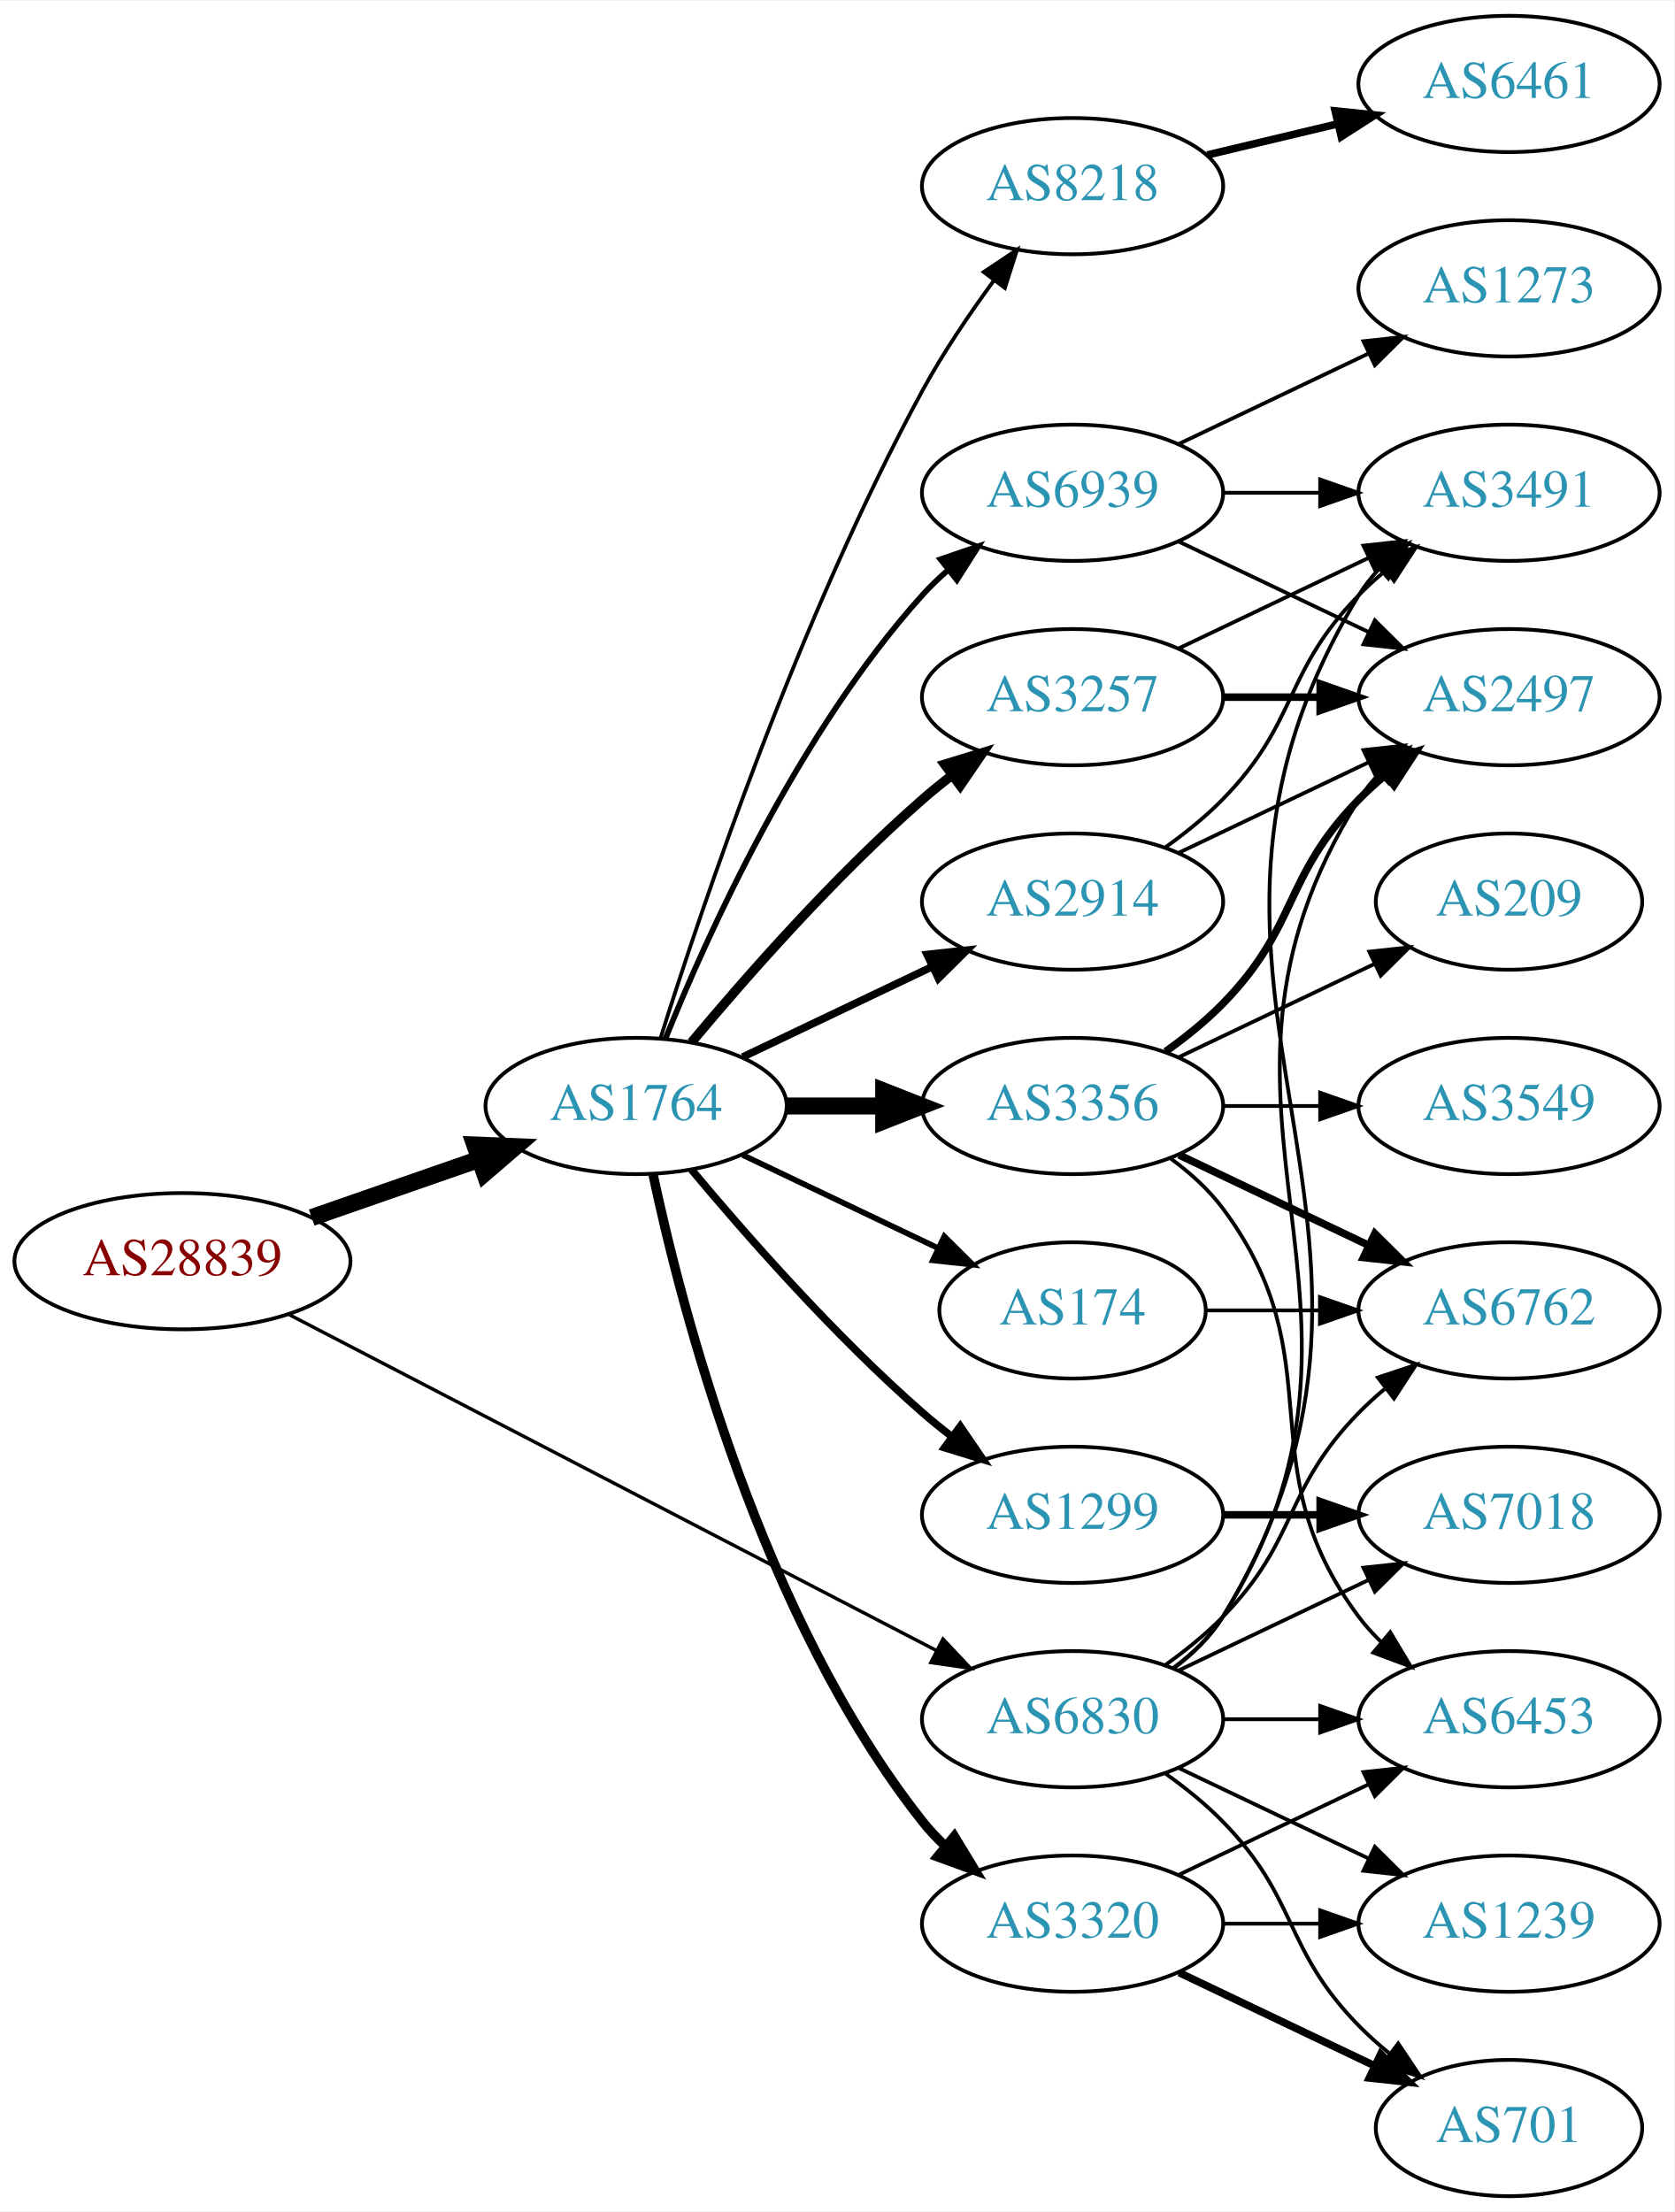
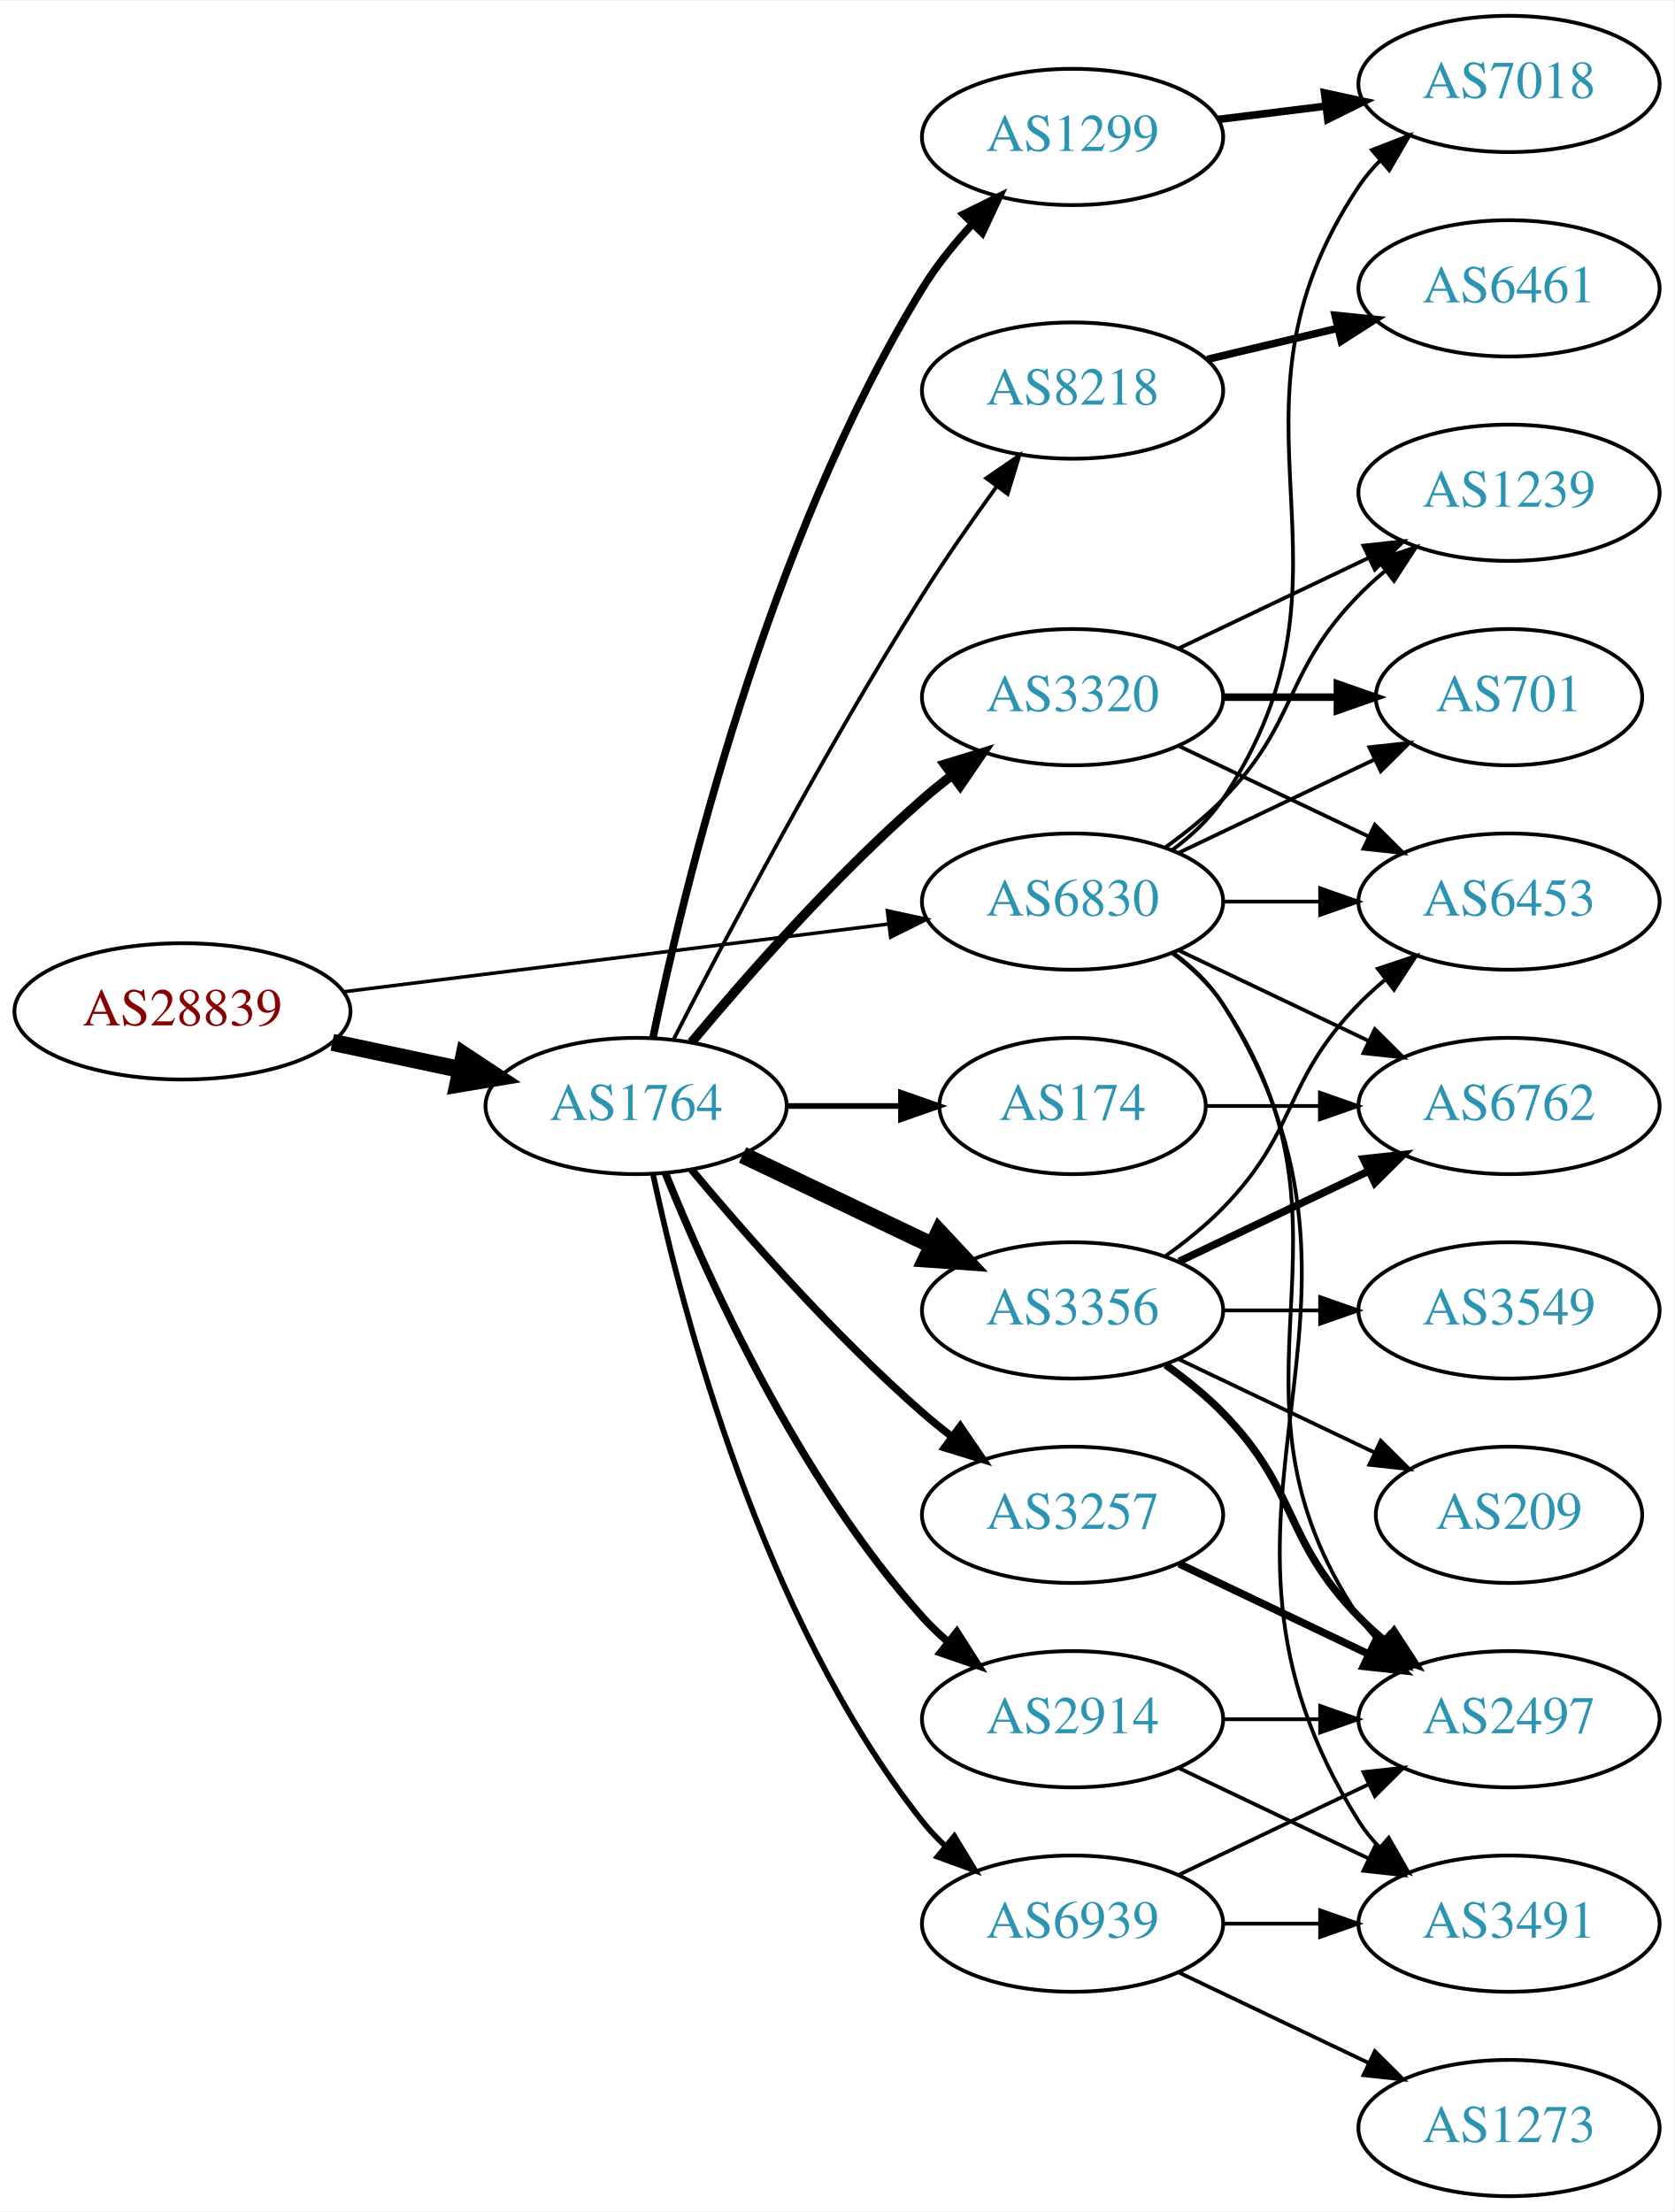
<svg xmlns="http://www.w3.org/2000/svg" xmlns:xlink="http://www.w3.org/1999/xlink" width="442pt" height="584pt" viewBox="0.00 0.00 442.27 584.00">
  <g id="graph0" class="graph" transform="scale(1 1) rotate(0) translate(4 580)">
    <polygon fill="white" stroke="none" points="-4,4 -4,-580 438.271,-580 438.271,4 -4,4" />
    <g id="node1" class="node">
      <g id="a_node1">
        <a xlink:href="/asn/28839" xlink:title="AS28839 ~ ASN-UNOV [AT]">
-           <ellipse fill="#ffffff" stroke="black" cx="44.196" cy="-247" rx="44.393" ry="18" />
-           <text text-anchor="middle" x="44.196" y="-243.3" font-family="Times,serif" font-size="14.00" fill="#880000">AS28839</text>
+           <ellipse fill="#ffffff" stroke="black" cx="44.196" cy="-313" rx="44.393" ry="18" />
+           <text text-anchor="middle" x="44.196" y="-309.3" font-family="Times,serif" font-size="14.00" fill="#880000">AS28839</text>
        </a>
      </g>
    </g>
    <g id="node2" class="node">
      <g id="a_node2">
        <a xlink:href="/asn/1764" xlink:title="AS1764 ~ NEXTLAYER-AS [AT]">
          <ellipse fill="#ffffff" stroke="black" cx="164.039" cy="-288" rx="39.794" ry="18" />
          <text text-anchor="middle" x="164.039" y="-284.3" font-family="Times,serif" font-size="14.00" fill="#2c94b3">AS1764</text>
        </a>
      </g>
    </g>
    <g id="edge1" class="edge">
-       <path fill="none" stroke="black" stroke-width="4.5" d="M78.335,-258.53C92.053,-263.302 108.092,-268.883 122.502,-273.896" />
-       <polygon fill="black" stroke="black" stroke-width="4.5" points="121.43,-277.692 132.168,-277.26 124.018,-270.255 121.43,-277.692" />
+       <path fill="none" stroke="black" stroke-width="4.5" d="M83.782,-304.814C94.575,-302.524 106.404,-300.015 117.556,-297.649" />
+       <polygon fill="black" stroke="black" stroke-width="4.5" points="118.592,-301.454 127.557,-295.527 116.958,-293.751 118.592,-301.454" />
    </g>
    <g id="node3" class="node">
      <g id="a_node3">
        <a xlink:href="/asn/6830" xlink:title="AS6830 ~ LibertyGlobal [AT]">
-           <ellipse fill="#ffffff" stroke="black" cx="279.332" cy="-126" rx="39.794" ry="18" />
-           <text text-anchor="middle" x="279.332" y="-122.3" font-family="Times,serif" font-size="14.00" fill="#2c94b3">AS6830</text>
+           <ellipse fill="#ffffff" stroke="black" cx="279.332" cy="-342" rx="39.794" ry="18" />
+           <text text-anchor="middle" x="279.332" y="-338.3" font-family="Times,serif" font-size="14.00" fill="#2c94b3">AS6830</text>
        </a>
      </g>
    </g>
    <g id="edge2" class="edge">
-       <path fill="none" stroke="black" stroke-width="0.9" d="M72.396,-232.883C114.76,-210.895 196.483,-168.481 243.234,-144.216" />
-       <polygon fill="black" stroke="black" stroke-width="0.9" points="245.111,-147.185 252.375,-139.472 241.887,-140.972 245.111,-147.185" />
+       <path fill="none" stroke="black" stroke-width="0.926" d="M86.607,-318.151C126.981,-323.173 188.325,-330.804 230.7,-336.075" />
+       <polygon fill="black" stroke="black" stroke-width="0.926" points="230.417,-339.567 240.772,-337.328 231.281,-332.62 230.417,-339.567" />
    </g>
    <g id="node4" class="node">
      <g id="a_node4">
+         <a xlink:href="/asn/8218" xlink:title="AS8218 ~ legacy Neotelecoms [FR]">
+           <ellipse fill="#ffffff" stroke="black" cx="279.332" cy="-477" rx="39.794" ry="18" />
+           <text text-anchor="middle" x="279.332" y="-473.3" font-family="Times,serif" font-size="14.00" fill="#2c94b3">AS8218</text>
+         </a>
+       </g>
+     </g>
+     <g id="edge3" class="edge">
+       <path fill="none" stroke="black" d="M174.065,-305.852C187.501,-332.055 213.95,-382.237 239.685,-423 245.748,-432.604 252.868,-442.813 259.333,-451.739" />
+       <polygon fill="black" stroke="black" points="256.54,-453.848 265.276,-459.843 262.185,-449.709 256.54,-453.848" />
+     </g>
+     <g id="node5" class="node">
+       <g id="a_node5">
        <a xlink:href="/asn/1299" xlink:title="AS1299 ~ Telia Carrier [EU]">
+           <ellipse fill="#ffffff" stroke="black" cx="279.332" cy="-544" rx="39.794" ry="18" />
+           <text text-anchor="middle" x="279.332" y="-540.3" font-family="Times,serif" font-size="14.00" fill="#2c94b3">AS1299</text>
+         </a>
+       </g>
+     </g>
+     <g id="edge4" class="edge">
+       <path fill="none" stroke="black" stroke-width="2" d="M168.469,-305.928C176.411,-344.449 198.592,-437.046 239.685,-504 243.35,-509.972 248.043,-515.772 252.885,-521.018" />
+       <polygon fill="black" stroke="black" stroke-width="2" points="250.487,-523.571 259.986,-528.263 255.486,-518.671 250.487,-523.571" />
+     </g>
+     <g id="node6" class="node">
+       <g id="a_node6">
+         <a xlink:href="/asn/3356" xlink:title="AS3356 ~ Level 3 Parent, LLC [US]">
+           <ellipse fill="#ffffff" stroke="black" cx="279.332" cy="-234" rx="39.794" ry="18" />
+           <text text-anchor="middle" x="279.332" y="-230.3" font-family="Times,serif" font-size="14.00" fill="#2c94b3">AS3356</text>
+         </a>
+       </g>
+     </g>
+     <g id="edge5" class="edge">
+       <path fill="none" stroke="black" stroke-width="4.5" d="M192.175,-275.066C207.169,-267.919 225.99,-258.948 242.213,-251.215" />
+       <polygon fill="black" stroke="black" stroke-width="4.5" points="244.084,-254.686 251.417,-246.829 240.695,-247.577 244.084,-254.686" />
+     </g>
+     <g id="node7" class="node">
+       <g id="a_node7">
+         <a xlink:href="/asn/3257" xlink:title="AS3257 ~ GTT [DE]">
          <ellipse fill="#ffffff" stroke="black" cx="279.332" cy="-180" rx="39.794" ry="18" />
-           <text text-anchor="middle" x="279.332" y="-176.3" font-family="Times,serif" font-size="14.00" fill="#2c94b3">AS1299</text>
-         </a>
-       </g>
-     </g>
-     <g id="edge3" class="edge">
+           <text text-anchor="middle" x="279.332" y="-176.3" font-family="Times,serif" font-size="14.00" fill="#2c94b3">AS3257</text>
+         </a>
+       </g>
+     </g>
+     <g id="edge6" class="edge">
      <path fill="none" stroke="black" stroke-width="2" d="M178.669,-271.183C192.951,-254.071 216.498,-227.255 239.685,-207 242.151,-204.846 244.789,-202.706 247.487,-200.628" />
      <polygon fill="black" stroke="black" stroke-width="2" points="249.66,-203.375 255.641,-194.63 245.512,-197.736 249.66,-203.375" />
-     </g>
-     <g id="node5" class="node">
-       <g id="a_node5">
-         <a xlink:href="/asn/3257" xlink:title="AS3257 ~ GTT [DE]">
-           <ellipse fill="#ffffff" stroke="black" cx="279.332" cy="-396" rx="39.794" ry="18" />
-           <text text-anchor="middle" x="279.332" y="-392.3" font-family="Times,serif" font-size="14.00" fill="#2c94b3">AS3257</text>
-         </a>
-       </g>
-     </g>
-     <g id="edge4" class="edge">
-       <path fill="none" stroke="black" stroke-width="2.5" d="M178.669,-304.817C192.951,-321.929 216.498,-348.745 239.685,-369 242.151,-371.154 244.789,-373.294 247.487,-375.372" />
-       <polygon fill="black" stroke="black" stroke-width="2.5" points="245.512,-378.264 255.641,-381.37 249.66,-372.625 245.512,-378.264" />
-     </g>
-     <g id="node6" class="node">
-       <g id="a_node6">
-         <a xlink:href="/asn/2914" xlink:title="AS2914 ~ NTT America, Inc. [US]">
-           <ellipse fill="#ffffff" stroke="black" cx="279.332" cy="-342" rx="39.794" ry="18" />
-           <text text-anchor="middle" x="279.332" y="-338.3" font-family="Times,serif" font-size="14.00" fill="#2c94b3">AS2914</text>
-         </a>
-       </g>
-     </g>
-     <g id="edge5" class="edge">
-       <path fill="none" stroke="black" stroke-width="2" d="M192.175,-300.934C207.169,-308.081 225.99,-317.052 242.213,-324.785" />
-       <polygon fill="black" stroke="black" stroke-width="2" points="240.884,-328.028 251.417,-329.171 243.895,-321.709 240.884,-328.028" />
-     </g>
-     <g id="node7" class="node">
-       <g id="a_node7">
-         <a xlink:href="/asn/3356" xlink:title="AS3356 ~ Level 3 Parent, LLC [US]">
-           <ellipse fill="#ffffff" stroke="black" cx="279.332" cy="-288" rx="39.794" ry="18" />
-           <text text-anchor="middle" x="279.332" y="-284.3" font-family="Times,serif" font-size="14.00" fill="#2c94b3">AS3356</text>
-         </a>
-       </g>
-     </g>
-     <g id="edge6" class="edge">
-       <path fill="none" stroke="black" stroke-width="4.5" d="M203.711,-288C211.914,-288 220.678,-288 229.21,-288" />
-       <polygon fill="black" stroke="black" stroke-width="4.5" points="229.449,-291.938 239.449,-288 229.449,-284.063 229.449,-291.938" />
    </g>
    <g id="node8" class="node">
      <g id="a_node8">
        <a xlink:href="/asn/3320" xlink:title="AS3320 ~ DTAG [DE]">
-           <ellipse fill="#ffffff" stroke="black" cx="279.332" cy="-72" rx="39.794" ry="18" />
-           <text text-anchor="middle" x="279.332" y="-68.3" font-family="Times,serif" font-size="14.00" fill="#2c94b3">AS3320</text>
+           <ellipse fill="#ffffff" stroke="black" cx="279.332" cy="-396" rx="39.794" ry="18" />
+           <text text-anchor="middle" x="279.332" y="-392.3" font-family="Times,serif" font-size="14.00" fill="#2c94b3">AS3320</text>
        </a>
      </g>
    </g>
    <g id="edge7" class="edge">
-       <path fill="none" stroke="black" stroke-width="2.5" d="M168.529,-269.84C176.16,-233.97 197.152,-152.845 239.685,-99 241.493,-96.712 243.545,-94.538 245.74,-92.49" />
-       <polygon fill="black" stroke="black" stroke-width="2.5" points="248.094,-95.086 253.6,-86.034 243.651,-89.677 248.094,-95.086" />
+       <path fill="none" stroke="black" stroke-width="2.5" d="M178.669,-304.817C192.951,-321.929 216.498,-348.745 239.685,-369 242.151,-371.154 244.789,-373.294 247.487,-375.372" />
+       <polygon fill="black" stroke="black" stroke-width="2.5" points="245.512,-378.264 255.641,-381.37 249.66,-372.625 245.512,-378.264" />
    </g>
    <g id="node9" class="node">
      <g id="a_node9">
-         <a xlink:href="/asn/8218" xlink:title="AS8218 ~ legacy Neotelecoms [FR]">
-           <ellipse fill="#ffffff" stroke="black" cx="279.332" cy="-531" rx="39.794" ry="18" />
-           <text text-anchor="middle" x="279.332" y="-527.3" font-family="Times,serif" font-size="14.00" fill="#2c94b3">AS8218</text>
+         <a xlink:href="/asn/174" xlink:title="AS174 ~ Cogent Communications [US]">
+           <ellipse fill="#ffffff" stroke="black" cx="279.332" cy="-288" rx="35.194" ry="18" />
+           <text text-anchor="middle" x="279.332" y="-284.3" font-family="Times,serif" font-size="14.00" fill="#2c94b3">AS174</text>
        </a>
      </g>
    </g>
    <g id="edge8" class="edge">
-       <path fill="none" stroke="black" d="M170.46,-305.841C181.231,-340.146 207.122,-417.203 239.685,-477 245.117,-486.974 252.091,-497.269 258.617,-506.16" />
-       <polygon fill="black" stroke="black" points="255.858,-508.316 264.67,-514.198 261.45,-504.105 255.858,-508.316" />
+       <path fill="none" stroke="black" stroke-width="1.5" d="M203.711,-288C213.416,-288 223.907,-288 233.87,-288" />
+       <polygon fill="black" stroke="black" stroke-width="1.5" points="234.006,-291.5 244.006,-288 234.006,-284.5 234.006,-291.5" />
    </g>
    <g id="node10" class="node">
      <g id="a_node10">
-         <a xlink:href="/asn/174" xlink:title="AS174 ~ Cogent Communications [US]">
-           <ellipse fill="#ffffff" stroke="black" cx="279.332" cy="-234" rx="35.194" ry="18" />
-           <text text-anchor="middle" x="279.332" y="-230.3" font-family="Times,serif" font-size="14.00" fill="#2c94b3">AS174</text>
+         <a xlink:href="/asn/2914" xlink:title="AS2914 ~ NTT America, Inc. [US]">
+           <ellipse fill="#ffffff" stroke="black" cx="279.332" cy="-126" rx="39.794" ry="18" />
+           <text text-anchor="middle" x="279.332" y="-122.3" font-family="Times,serif" font-size="14.00" fill="#2c94b3">AS2914</text>
        </a>
      </g>
    </g>
    <g id="edge9" class="edge">
-       <path fill="none" stroke="black" stroke-width="1.5" d="M192.175,-275.066C207.607,-267.71 227.092,-258.423 243.628,-250.541" />
-       <polygon fill="black" stroke="black" stroke-width="1.5" points="245.448,-253.551 252.969,-246.089 242.436,-247.232 245.448,-253.551" />
+       <path fill="none" stroke="black" stroke-width="2" d="M171.786,-270.213C182.837,-242.757 206.891,-189.422 239.685,-153 241.688,-150.776 243.906,-148.637 246.239,-146.603" />
+       <polygon fill="black" stroke="black" stroke-width="2" points="248.769,-149.065 254.458,-140.127 244.437,-143.567 248.769,-149.065" />
    </g>
    <g id="node11" class="node">
      <g id="a_node11">
        <a xlink:href="/asn/6939" xlink:title="AS6939 ~ Hurricane Electric LLC [US]">
-           <ellipse fill="#ffffff" stroke="black" cx="279.332" cy="-450" rx="39.794" ry="18" />
-           <text text-anchor="middle" x="279.332" y="-446.3" font-family="Times,serif" font-size="14.00" fill="#2c94b3">AS6939</text>
+           <ellipse fill="#ffffff" stroke="black" cx="279.332" cy="-72" rx="39.794" ry="18" />
+           <text text-anchor="middle" x="279.332" y="-68.3" font-family="Times,serif" font-size="14.00" fill="#2c94b3">AS6939</text>
        </a>
      </g>
    </g>
    <g id="edge10" class="edge">
-       <path fill="none" stroke="black" stroke-width="1.5" d="M171.786,-305.787C182.837,-333.243 206.891,-386.578 239.685,-423 241.688,-425.224 243.906,-427.363 246.239,-429.397" />
-       <polygon fill="black" stroke="black" stroke-width="1.5" points="244.437,-432.433 254.458,-435.873 248.769,-426.935 244.437,-432.433" />
-     </g>
-     <g id="node12" class="node">
-       <g id="a_node12">
-         <a xlink:href="/asn/2497" xlink:title="AS2497 ~ Internet Initiative Japan Inc. [JP]">
-           <ellipse fill="#ffffff" stroke="black" cx="394.625" cy="-396" rx="39.794" ry="18" />
-           <text text-anchor="middle" x="394.625" y="-392.3" font-family="Times,serif" font-size="14.00" fill="#2c94b3">AS2497</text>
-         </a>
-       </g>
-     </g>
-     <g id="edge27" class="edge">
-       <path fill="none" stroke="black" d="M305.858,-139.472C310.903,-143.223 315.658,-147.74 318.978,-153 370.928,-235.3 303.028,-286.7 354.978,-369 356.534,-371.466 358.406,-373.768 360.475,-375.905" />
-       <polygon fill="black" stroke="black" points="358.254,-378.611 368.099,-382.528 362.845,-373.327 358.254,-378.611" />
+       <path fill="none" stroke="black" stroke-width="1.5" d="M168.529,-269.84C176.16,-233.97 197.152,-152.845 239.685,-99 241.493,-96.712 243.545,-94.538 245.74,-92.49" />
+       <polygon fill="black" stroke="black" stroke-width="1.5" points="248.094,-95.086 253.6,-86.034 243.651,-89.677 248.094,-95.086" />
    </g>
    <g id="node13" class="node">
      <g id="a_node13">
-         <a xlink:href="/asn/3491" xlink:title="AS3491 ~ PCCW Global, Inc. [US]">
-           <ellipse fill="#ffffff" stroke="black" cx="394.625" cy="-450" rx="39.794" ry="18" />
-           <text text-anchor="middle" x="394.625" y="-446.3" font-family="Times,serif" font-size="14.00" fill="#2c94b3">AS3491</text>
-         </a>
-       </g>
-     </g>
-     <g id="edge29" class="edge">
-       <path fill="none" stroke="black" d="M305.985,-139.393C311.024,-143.148 315.744,-147.686 318.978,-153 381.922,-256.412 292.034,-319.588 354.978,-423 356.494,-425.491 358.337,-427.811 360.385,-429.96" />
-       <polygon fill="black" stroke="black" points="358.143,-432.649 367.971,-436.607 362.756,-427.384 358.143,-432.649" />
-     </g>
-     <g id="node14" class="node">
-       <g id="a_node14">
-         <a xlink:href="/asn/6453" xlink:title="AS6453 ~ TATA COMMUNICATIONS (AMERICA) INC [US]">
-           <ellipse fill="#ffffff" stroke="black" cx="394.625" cy="-126" rx="39.794" ry="18" />
-           <text text-anchor="middle" x="394.625" y="-122.3" font-family="Times,serif" font-size="14.00" fill="#2c94b3">AS6453</text>
-         </a>
-       </g>
-     </g>
-     <g id="edge25" class="edge">
-       <path fill="none" stroke="black" d="M319.004,-126C327.207,-126 335.971,-126 344.503,-126" />
-       <polygon fill="black" stroke="black" points="344.742,-129.5 354.742,-126 344.742,-122.5 344.742,-129.5" />
+         <a xlink:href="/asn/7018" xlink:title="AS7018 ~ AT&amp;T Services, Inc. [US]">
+           <ellipse fill="#ffffff" stroke="black" cx="394.625" cy="-558" rx="39.794" ry="18" />
+           <text text-anchor="middle" x="394.625" y="-554.3" font-family="Times,serif" font-size="14.00" fill="#2c94b3">AS7018</text>
+         </a>
+       </g>
+     </g>
+     <g id="edge26" class="edge">
+       <path fill="none" stroke="black" d="M305.651,-355.607C310.707,-359.351 315.518,-363.831 318.978,-369 360.003,-430.294 313.954,-469.706 354.978,-531 356.6,-533.423 358.519,-535.695 360.621,-537.81" />
+       <polygon fill="black" stroke="black" points="358.434,-540.546 368.306,-544.393 362.988,-535.229 358.434,-540.546" />
    </g>
    <g id="node15" class="node">
      <g id="a_node15">
        <a xlink:href="/asn/6762" xlink:title="AS6762 ~ TELECOM ITALIA SPARKLE S.p.A. [IT]">
-           <ellipse fill="#ffffff" stroke="black" cx="394.625" cy="-234" rx="39.794" ry="18" />
-           <text text-anchor="middle" x="394.625" y="-230.3" font-family="Times,serif" font-size="14.00" fill="#2c94b3">AS6762</text>
-         </a>
-       </g>
-     </g>
-     <g id="edge26" class="edge">
-       <path fill="none" stroke="black" d="M303.926,-140.389C309.182,-144.148 314.513,-148.437 318.978,-153 339.151,-173.617 334.806,-186.383 354.978,-207 357.071,-209.139 359.354,-211.218 361.731,-213.21" />
-       <polygon fill="black" stroke="black" points="359.974,-216.275 370.031,-219.611 364.249,-210.732 359.974,-216.275" />
+           <ellipse fill="#ffffff" stroke="black" cx="394.625" cy="-288" rx="39.794" ry="18" />
+           <text text-anchor="middle" x="394.625" y="-284.3" font-family="Times,serif" font-size="14.00" fill="#2c94b3">AS6762</text>
+         </a>
+       </g>
+     </g>
+     <g id="edge28" class="edge">
+       <path fill="none" stroke="black" d="M307.468,-329.066C322.462,-321.919 341.283,-312.948 357.506,-305.215" />
+       <polygon fill="black" stroke="black" points="359.188,-308.291 366.71,-300.829 356.177,-301.972 359.188,-308.291" />
+     </g>
+     <g id="node16" class="node">
+       <g id="a_node16">
+         <a xlink:href="/asn/2497" xlink:title="AS2497 ~ Internet Initiative Japan Inc. [JP]">
+           <ellipse fill="#ffffff" stroke="black" cx="394.625" cy="-126" rx="39.794" ry="18" />
+           <text text-anchor="middle" x="394.625" y="-122.3" font-family="Times,serif" font-size="14.00" fill="#2c94b3">AS2497</text>
+         </a>
+       </g>
+     </g>
+     <g id="edge25" class="edge">
+       <path fill="none" stroke="black" d="M305.651,-328.393C310.707,-324.649 315.518,-320.169 318.978,-315 360.003,-253.706 313.954,-214.294 354.978,-153 356.6,-150.577 358.519,-148.305 360.621,-146.19" />
+       <polygon fill="black" stroke="black" points="362.988,-148.771 368.306,-139.607 358.434,-143.454 362.988,-148.771" />
+     </g>
+     <g id="node17" class="node">
+       <g id="a_node17">
+         <a xlink:href="/asn/6453" xlink:title="AS6453 ~ TATA COMMUNICATIONS (AMERICA) INC [US]">
+           <ellipse fill="#ffffff" stroke="black" cx="394.625" cy="-342" rx="39.794" ry="18" />
+           <text text-anchor="middle" x="394.625" y="-338.3" font-family="Times,serif" font-size="14.00" fill="#2c94b3">AS6453</text>
+         </a>
+       </g>
+     </g>
+     <g id="edge29" class="edge">
+       <path fill="none" stroke="black" d="M319.004,-342C327.207,-342 335.971,-342 344.503,-342" />
+       <polygon fill="black" stroke="black" points="344.742,-345.5 354.742,-342 344.742,-338.5 344.742,-345.5" />
    </g>
    <g id="node19" class="node">
      <g id="a_node19">
-         <a xlink:href="/asn/7018" xlink:title="AS7018 ~ AT&amp;T Services, Inc. [US]">
-           <ellipse fill="#ffffff" stroke="black" cx="394.625" cy="-180" rx="39.794" ry="18" />
-           <text text-anchor="middle" x="394.625" y="-176.3" font-family="Times,serif" font-size="14.00" fill="#2c94b3">AS7018</text>
-         </a>
-       </g>
-     </g>
-     <g id="edge28" class="edge">
-       <path fill="none" stroke="black" d="M307.468,-138.934C322.462,-146.081 341.283,-155.052 357.506,-162.785" />
-       <polygon fill="black" stroke="black" points="356.177,-166.028 366.71,-167.171 359.188,-159.709 356.177,-166.028" />
+         <a xlink:href="/asn/3491" xlink:title="AS3491 ~ PCCW Global, Inc. [US]">
+           <ellipse fill="#ffffff" stroke="black" cx="394.625" cy="-72" rx="39.794" ry="18" />
+           <text text-anchor="middle" x="394.625" y="-68.3" font-family="Times,serif" font-size="14.00" fill="#2c94b3">AS3491</text>
+         </a>
+       </g>
+     </g>
+     <g id="edge27" class="edge">
+       <path fill="none" stroke="black" d="M305.858,-328.528C310.903,-324.777 315.658,-320.26 318.978,-315 370.928,-232.7 303.028,-181.3 354.978,-99 356.534,-96.534 358.406,-94.232 360.475,-92.095" />
+       <polygon fill="black" stroke="black" points="362.845,-94.673 368.099,-85.472 358.254,-89.389 362.845,-94.673" />
    </g>
    <g id="node20" class="node">
      <g id="a_node20">
+         <a xlink:href="/asn/701" xlink:title="AS701 ~ UUNET [US]">
+           <ellipse fill="#ffffff" stroke="black" cx="394.625" cy="-396" rx="35.194" ry="18" />
+           <text text-anchor="middle" x="394.625" y="-392.3" font-family="Times,serif" font-size="14.00" fill="#2c94b3">AS701</text>
+         </a>
+       </g>
+     </g>
+     <g id="edge30" class="edge">
+       <path fill="none" stroke="black" d="M307.468,-354.934C322.9,-362.29 342.385,-371.577 358.92,-379.459" />
+       <polygon fill="black" stroke="black" points="357.729,-382.768 368.262,-383.911 360.741,-376.449 357.729,-382.768" />
+     </g>
+     <g id="node21" class="node">
+       <g id="a_node21">
        <a xlink:href="/asn/1239" xlink:title="AS1239 ~ Sprint [US]">
-           <ellipse fill="#ffffff" stroke="black" cx="394.625" cy="-72" rx="39.794" ry="18" />
-           <text text-anchor="middle" x="394.625" y="-68.3" font-family="Times,serif" font-size="14.00" fill="#2c94b3">AS1239</text>
-         </a>
-       </g>
-     </g>
-     <g id="edge30" class="edge">
+           <ellipse fill="#ffffff" stroke="black" cx="394.625" cy="-450" rx="39.794" ry="18" />
+           <text text-anchor="middle" x="394.625" y="-446.3" font-family="Times,serif" font-size="14.00" fill="#2c94b3">AS1239</text>
+         </a>
+       </g>
+     </g>
+     <g id="edge24" class="edge">
+       <path fill="none" stroke="black" d="M303.926,-356.389C309.182,-360.148 314.513,-364.437 318.978,-369 339.151,-389.617 334.806,-402.383 354.978,-423 357.071,-425.139 359.354,-427.218 361.731,-429.21" />
+       <polygon fill="black" stroke="black" points="359.974,-432.275 370.031,-435.611 364.249,-426.732 359.974,-432.275" />
+     </g>
+     <g id="node12" class="node">
+       <g id="a_node12">
+         <a xlink:href="/asn/6461" xlink:title="AS6461 ~ Zayo Bandwidth [US]">
+           <ellipse fill="#ffffff" stroke="black" cx="394.625" cy="-504" rx="39.794" ry="18" />
+           <text text-anchor="middle" x="394.625" y="-500.3" font-family="Times,serif" font-size="14.00" fill="#2c94b3">AS6461</text>
+         </a>
+       </g>
+     </g>
+     <g id="edge11" class="edge">
+       <path fill="none" stroke="black" stroke-width="2" d="M314.939,-485.248C325.81,-487.838 337.964,-490.735 349.407,-493.462" />
+       <polygon fill="black" stroke="black" stroke-width="2" points="348.69,-496.889 359.229,-495.803 350.313,-490.08 348.69,-496.889" />
+     </g>
+     <g id="edge12" class="edge">
+       <path fill="none" stroke="black" stroke-width="2" d="M317.742,-548.623C326.83,-549.746 336.667,-550.962 346.152,-552.134" />
+       <polygon fill="black" stroke="black" stroke-width="2" points="345.9,-555.629 356.254,-553.382 346.758,-548.682 345.9,-555.629" />
+     </g>
+     <g id="node14" class="node">
+       <g id="a_node14">
+         <a xlink:href="/asn/3549" xlink:title="AS3549 ~ Level 3 Parent, LLC [US]">
+           <ellipse fill="#ffffff" stroke="black" cx="394.625" cy="-234" rx="39.794" ry="18" />
+           <text text-anchor="middle" x="394.625" y="-230.3" font-family="Times,serif" font-size="14.00" fill="#2c94b3">AS3549</text>
+         </a>
+       </g>
+     </g>
+     <g id="edge13" class="edge">
+       <path fill="none" stroke="black" d="M319.004,-234C327.207,-234 335.971,-234 344.503,-234" />
+       <polygon fill="black" stroke="black" points="344.742,-237.5 354.742,-234 344.742,-230.5 344.742,-237.5" />
+     </g>
+     <g id="edge14" class="edge">
+       <path fill="none" stroke="black" stroke-width="2" d="M307.468,-246.934C322.462,-254.081 341.283,-263.052 357.506,-270.785" />
+       <polygon fill="black" stroke="black" stroke-width="2" points="356.177,-274.028 366.71,-275.171 359.188,-267.709 356.177,-274.028" />
+     </g>
+     <g id="edge15" class="edge">
+       <path fill="none" stroke="black" stroke-width="2" d="M303.926,-219.611C309.182,-215.852 314.513,-211.563 318.978,-207 339.151,-186.383 334.806,-173.617 354.978,-153 357.071,-150.861 359.354,-148.782 361.731,-146.79" />
+       <polygon fill="black" stroke="black" stroke-width="2" points="364.249,-149.268 370.031,-140.389 359.974,-143.725 364.249,-149.268" />
+     </g>
+     <g id="edge16" class="edge">
+       <path fill="none" stroke="black" d="M303.926,-248.389C309.182,-252.148 314.513,-256.437 318.978,-261 339.151,-281.617 334.806,-294.383 354.978,-315 357.071,-317.139 359.354,-319.218 361.731,-321.21" />
+       <polygon fill="black" stroke="black" points="359.974,-324.275 370.031,-327.611 364.249,-318.732 359.974,-324.275" />
+     </g>
+     <g id="node18" class="node">
+       <g id="a_node18">
+         <a xlink:href="/asn/209" xlink:title="AS209 ~ CenturyLink Communications, LLC [US]">
+           <ellipse fill="#ffffff" stroke="black" cx="394.625" cy="-180" rx="35.194" ry="18" />
+           <text text-anchor="middle" x="394.625" y="-176.3" font-family="Times,serif" font-size="14.00" fill="#2c94b3">AS209</text>
+         </a>
+       </g>
+     </g>
+     <g id="edge17" class="edge">
+       <path fill="none" stroke="black" d="M307.468,-221.066C322.9,-213.71 342.385,-204.423 358.92,-196.541" />
+       <polygon fill="black" stroke="black" points="360.741,-199.551 368.262,-192.089 357.729,-193.232 360.741,-199.551" />
+     </g>
+     <g id="edge20" class="edge">
+       <path fill="none" stroke="black" stroke-width="2" d="M307.468,-167.066C322.462,-159.919 341.283,-150.948 357.506,-143.215" />
+       <polygon fill="black" stroke="black" stroke-width="2" points="359.188,-146.291 366.71,-138.829 356.177,-139.972 359.188,-146.291" />
+     </g>
+     <g id="edge23" class="edge">
+       <path fill="none" stroke="black" d="M307.468,-383.066C322.462,-375.919 341.283,-366.948 357.506,-359.215" />
+       <polygon fill="black" stroke="black" points="359.188,-362.291 366.71,-354.829 356.177,-355.972 359.188,-362.291" />
+     </g>
+     <g id="edge21" class="edge">
+       <path fill="none" stroke="black" stroke-width="2" d="M319.004,-396C328.709,-396 339.2,-396 349.163,-396" />
+       <polygon fill="black" stroke="black" stroke-width="2" points="349.299,-399.5 359.299,-396 349.299,-392.5 349.299,-399.5" />
+     </g>
+     <g id="edge22" class="edge">
+       <path fill="none" stroke="black" d="M307.468,-408.934C322.462,-416.081 341.283,-425.052 357.506,-432.785" />
+       <polygon fill="black" stroke="black" points="356.177,-436.028 366.71,-437.171 359.188,-429.709 356.177,-436.028" />
+     </g>
+     <g id="edge34" class="edge">
+       <path fill="none" stroke="black" d="M314.631,-288C324.008,-288 334.358,-288 344.393,-288" />
+       <polygon fill="black" stroke="black" points="344.681,-291.5 354.681,-288 344.681,-284.5 344.681,-291.5" />
+     </g>
+     <g id="edge18" class="edge">
+       <path fill="none" stroke="black" d="M319.004,-126C327.207,-126 335.971,-126 344.503,-126" />
+       <polygon fill="black" stroke="black" points="344.742,-129.5 354.742,-126 344.742,-122.5 344.742,-129.5" />
+     </g>
+     <g id="edge19" class="edge">
      <path fill="none" stroke="black" d="M307.468,-113.066C322.462,-105.919 341.283,-96.948 357.506,-89.215" />
      <polygon fill="black" stroke="black" points="359.188,-92.291 366.71,-84.829 356.177,-85.972 359.188,-92.291" />
    </g>
-     <g id="node21" class="node">
-       <g id="a_node21">
-         <a xlink:href="/asn/701" xlink:title="AS701 ~ UUNET [US]">
-           <ellipse fill="#ffffff" stroke="black" cx="394.625" cy="-18" rx="35.194" ry="18" />
-           <text text-anchor="middle" x="394.625" y="-14.3" font-family="Times,serif" font-size="14.00" fill="#2c94b3">AS701</text>
-         </a>
-       </g>
-     </g>
    <g id="edge31" class="edge">
-       <path fill="none" stroke="black" d="M303.926,-111.611C309.182,-107.852 314.513,-103.563 318.978,-99 339.151,-78.383 334.806,-65.617 354.978,-45 357.457,-42.466 360.204,-40.017 363.056,-37.696" />
-       <polygon fill="black" stroke="black" points="365.359,-40.343 371.242,-31.532 361.148,-34.752 365.359,-40.343" />
-     </g>
-     <g id="edge21" class="edge">
-       <path fill="none" stroke="black" stroke-width="2" d="M319.004,-180C327.207,-180 335.971,-180 344.503,-180" />
-       <polygon fill="black" stroke="black" stroke-width="2" points="344.742,-183.5 354.742,-180 344.742,-176.5 344.742,-183.5" />
-     </g>
-     <g id="edge11" class="edge">
-       <path fill="none" stroke="black" stroke-width="2" d="M319.004,-396C327.207,-396 335.971,-396 344.503,-396" />
-       <polygon fill="black" stroke="black" stroke-width="2" points="344.742,-399.5 354.742,-396 344.742,-392.5 344.742,-399.5" />
-     </g>
-     <g id="edge12" class="edge">
-       <path fill="none" stroke="black" d="M307.468,-408.934C322.462,-416.081 341.283,-425.052 357.506,-432.785" />
-       <polygon fill="black" stroke="black" points="356.177,-436.028 366.71,-437.171 359.188,-429.709 356.177,-436.028" />
-     </g>
-     <g id="edge14" class="edge">
-       <path fill="none" stroke="black" d="M307.468,-354.934C322.462,-362.081 341.283,-371.052 357.506,-378.785" />
-       <polygon fill="black" stroke="black" points="356.177,-382.028 366.71,-383.171 359.188,-375.709 356.177,-382.028" />
-     </g>
-     <g id="edge13" class="edge">
-       <path fill="none" stroke="black" d="M303.926,-356.389C309.182,-360.148 314.513,-364.437 318.978,-369 339.151,-389.617 334.806,-402.383 354.978,-423 357.071,-425.139 359.354,-427.218 361.731,-429.21" />
-       <polygon fill="black" stroke="black" points="359.974,-432.275 370.031,-435.611 364.249,-426.732 359.974,-432.275" />
-     </g>
-     <g id="edge18" class="edge">
-       <path fill="none" stroke="black" stroke-width="2" d="M303.926,-302.389C309.182,-306.148 314.513,-310.437 318.978,-315 339.151,-335.617 334.806,-348.383 354.978,-369 357.071,-371.139 359.354,-373.218 361.731,-375.21" />
-       <polygon fill="black" stroke="black" stroke-width="2" points="359.974,-378.275 370.031,-381.611 364.249,-372.732 359.974,-378.275" />
-     </g>
-     <g id="edge15" class="edge">
-       <path fill="none" stroke="black" d="M305.262,-274.118C310.338,-270.389 315.256,-265.984 318.978,-261 349.249,-220.458 324.707,-193.542 354.978,-153 356.723,-150.664 358.73,-148.455 360.893,-146.383" />
-       <polygon fill="black" stroke="black" points="363.253,-148.973 368.694,-139.882 358.771,-143.595 363.253,-148.973" />
-     </g>
-     <g id="edge16" class="edge">
-       <path fill="none" stroke="black" stroke-width="2" d="M307.468,-275.066C322.462,-267.919 341.283,-258.948 357.506,-251.215" />
-       <polygon fill="black" stroke="black" stroke-width="2" points="359.188,-254.291 366.71,-246.829 356.177,-247.972 359.188,-254.291" />
-     </g>
-     <g id="node16" class="node">
-       <g id="a_node16">
-         <a xlink:href="/asn/3549" xlink:title="AS3549 ~ Level 3 Parent, LLC [US]">
-           <ellipse fill="#ffffff" stroke="black" cx="394.625" cy="-288" rx="39.794" ry="18" />
-           <text text-anchor="middle" x="394.625" y="-284.3" font-family="Times,serif" font-size="14.00" fill="#2c94b3">AS3549</text>
-         </a>
-       </g>
-     </g>
-     <g id="edge17" class="edge">
-       <path fill="none" stroke="black" d="M319.004,-288C327.207,-288 335.971,-288 344.503,-288" />
-       <polygon fill="black" stroke="black" points="344.742,-291.5 354.742,-288 344.742,-284.5 344.742,-291.5" />
-     </g>
-     <g id="node17" class="node">
-       <g id="a_node17">
-         <a xlink:href="/asn/209" xlink:title="AS209 ~ CenturyLink Communications, LLC [US]">
-           <ellipse fill="#ffffff" stroke="black" cx="394.625" cy="-342" rx="35.194" ry="18" />
-           <text text-anchor="middle" x="394.625" y="-338.3" font-family="Times,serif" font-size="14.00" fill="#2c94b3">AS209</text>
-         </a>
-       </g>
-     </g>
-     <g id="edge19" class="edge">
-       <path fill="none" stroke="black" d="M307.468,-300.934C322.9,-308.29 342.385,-317.577 358.92,-325.459" />
-       <polygon fill="black" stroke="black" points="357.729,-328.768 368.262,-329.911 360.741,-322.449 357.729,-328.768" />
-     </g>
-     <g id="edge24" class="edge">
      <path fill="none" stroke="black" d="M307.468,-84.934C322.462,-92.081 341.283,-101.052 357.506,-108.785" />
      <polygon fill="black" stroke="black" points="356.177,-112.028 366.71,-113.171 359.188,-105.709 356.177,-112.028" />
    </g>
-     <g id="edge22" class="edge">
+     <g id="edge33" class="edge">
      <path fill="none" stroke="black" d="M319.004,-72C327.207,-72 335.971,-72 344.503,-72" />
      <polygon fill="black" stroke="black" points="344.742,-75.5 354.742,-72 344.742,-68.5 344.742,-75.5" />
-     </g>
-     <g id="edge23" class="edge">
-       <path fill="none" stroke="black" stroke-width="2" d="M307.468,-59.066C322.9,-51.71 342.385,-42.423 358.92,-34.541" />
-       <polygon fill="black" stroke="black" stroke-width="2" points="360.741,-37.551 368.262,-30.089 357.729,-31.232 360.741,-37.551" />
-     </g>
-     <g id="node18" class="node">
-       <g id="a_node18">
-         <a xlink:href="/asn/6461" xlink:title="AS6461 ~ Zayo Bandwidth [US]">
-           <ellipse fill="#ffffff" stroke="black" cx="394.625" cy="-558" rx="39.794" ry="18" />
-           <text text-anchor="middle" x="394.625" y="-554.3" font-family="Times,serif" font-size="14.00" fill="#2c94b3">AS6461</text>
-         </a>
-       </g>
-     </g>
-     <g id="edge20" class="edge">
-       <path fill="none" stroke="black" stroke-width="2" d="M314.939,-539.248C325.81,-541.838 337.964,-544.735 349.407,-547.462" />
-       <polygon fill="black" stroke="black" stroke-width="2" points="348.69,-550.889 359.229,-549.803 350.313,-544.08 348.69,-550.889" />
-     </g>
-     <g id="edge35" class="edge">
-       <path fill="none" stroke="black" d="M314.631,-234C324.008,-234 334.358,-234 344.393,-234" />
-       <polygon fill="black" stroke="black" points="344.681,-237.5 354.681,-234 344.681,-230.5 344.681,-237.5" />
-     </g>
-     <g id="edge32" class="edge">
-       <path fill="none" stroke="black" d="M307.468,-437.066C322.462,-429.919 341.283,-420.948 357.506,-413.215" />
-       <polygon fill="black" stroke="black" points="359.188,-416.291 366.71,-408.829 356.177,-409.972 359.188,-416.291" />
-     </g>
-     <g id="edge34" class="edge">
-       <path fill="none" stroke="black" d="M319.004,-450C327.207,-450 335.971,-450 344.503,-450" />
-       <polygon fill="black" stroke="black" points="344.742,-453.5 354.742,-450 344.742,-446.5 344.742,-453.5" />
    </g>
    <g id="node22" class="node">
      <g id="a_node22">
        <a xlink:href="/asn/1273" xlink:title="AS1273 ~ Vodafone Group PLC [EU]">
-           <ellipse fill="#ffffff" stroke="black" cx="394.625" cy="-504" rx="39.794" ry="18" />
-           <text text-anchor="middle" x="394.625" y="-500.3" font-family="Times,serif" font-size="14.00" fill="#2c94b3">AS1273</text>
-         </a>
-       </g>
-     </g>
-     <g id="edge33" class="edge">
-       <path fill="none" stroke="black" d="M307.468,-462.934C322.462,-470.081 341.283,-479.052 357.506,-486.785" />
-       <polygon fill="black" stroke="black" points="356.177,-490.028 366.71,-491.171 359.188,-483.709 356.177,-490.028" />
+           <ellipse fill="#ffffff" stroke="black" cx="394.625" cy="-18" rx="39.794" ry="18" />
+           <text text-anchor="middle" x="394.625" y="-14.3" font-family="Times,serif" font-size="14.00" fill="#2c94b3">AS1273</text>
+         </a>
+       </g>
+     </g>
+     <g id="edge32" class="edge">
+       <path fill="none" stroke="black" d="M307.468,-59.066C322.462,-51.919 341.283,-42.948 357.506,-35.215" />
+       <polygon fill="black" stroke="black" points="359.188,-38.291 366.71,-30.829 356.177,-31.972 359.188,-38.291" />
    </g>
  </g>
</svg>
